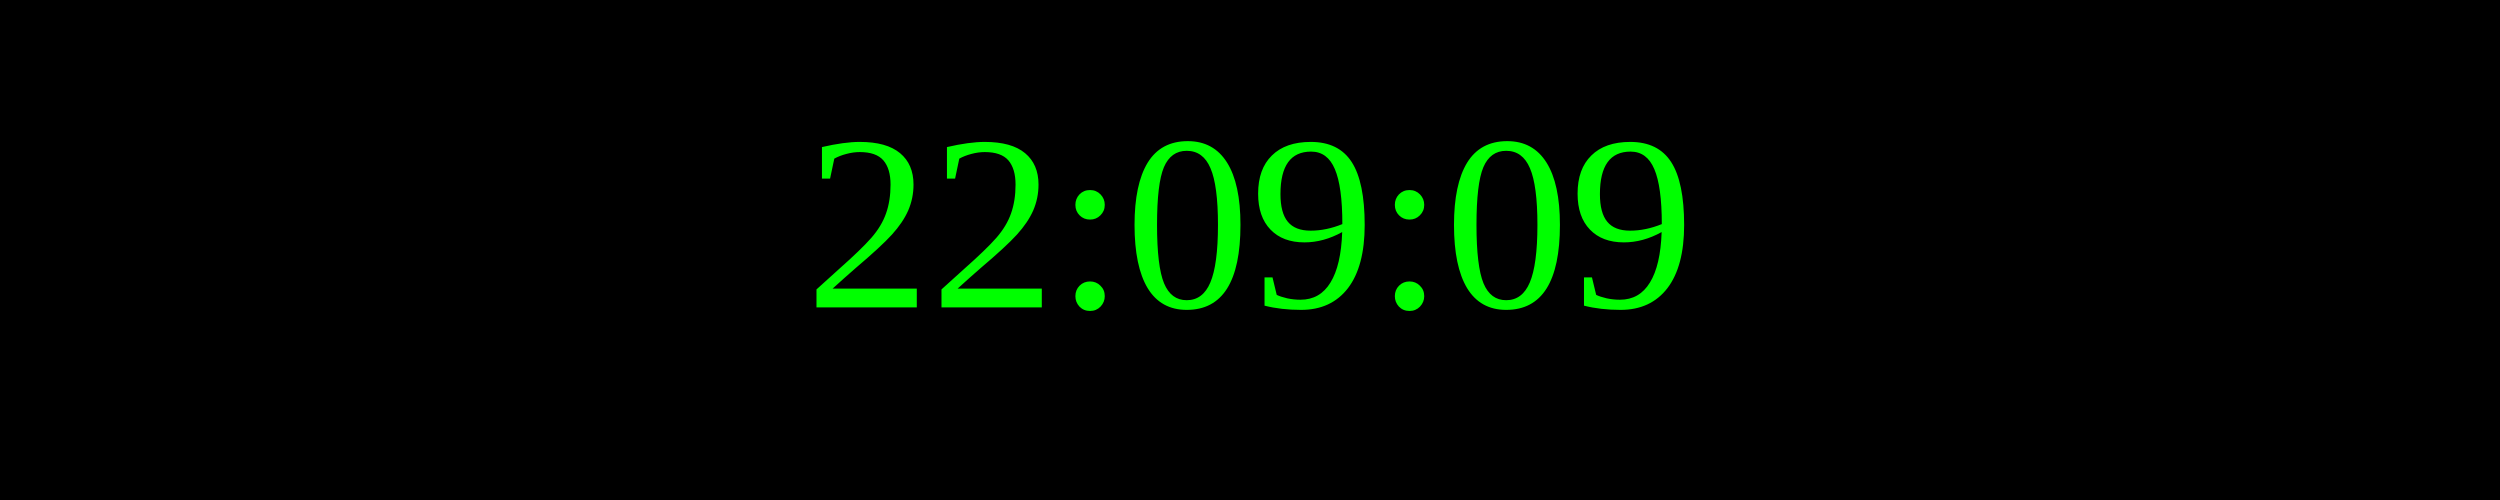
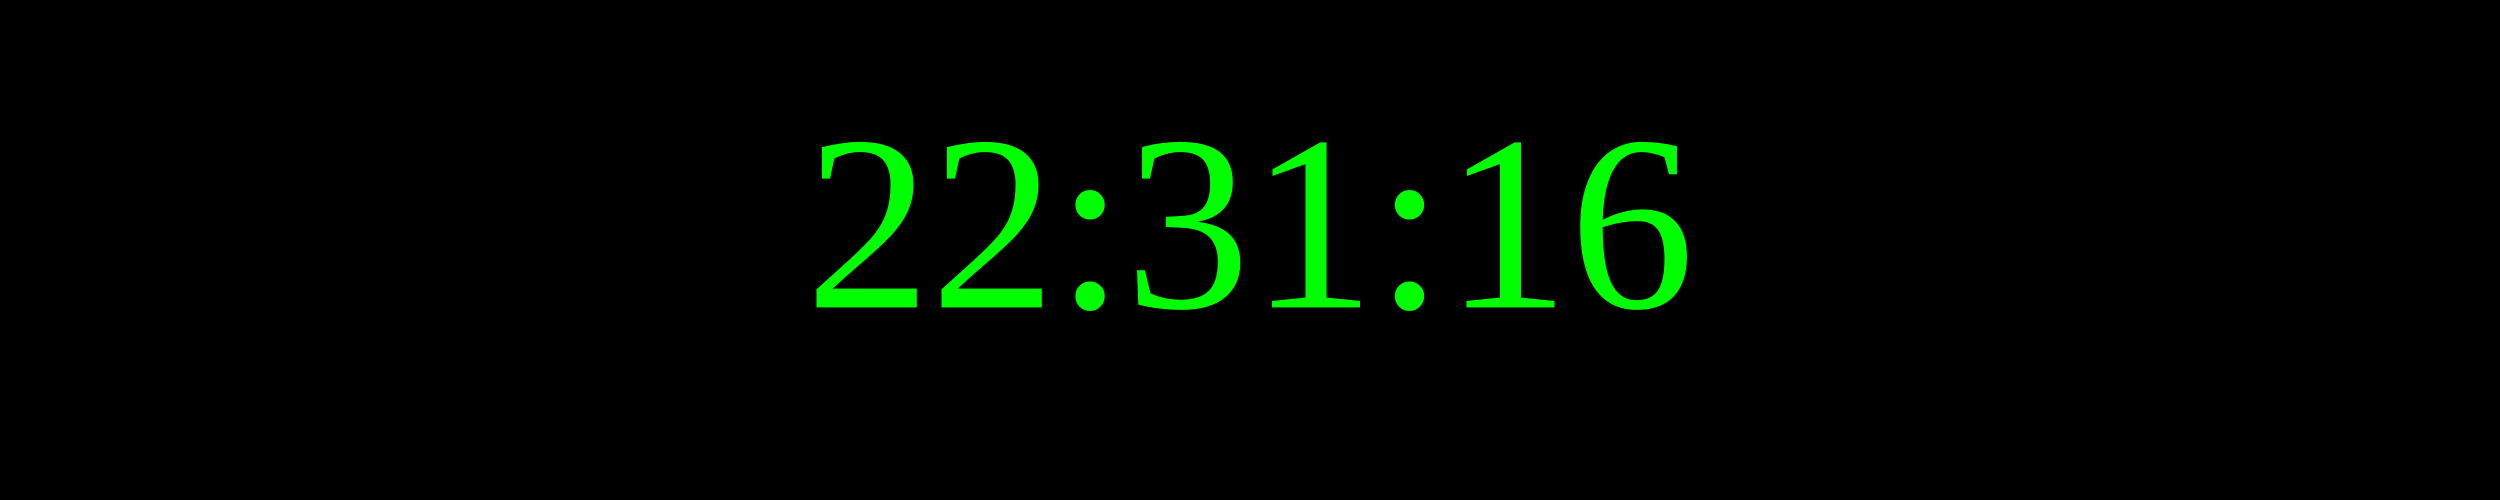
<svg xmlns="http://www.w3.org/2000/svg" width="250" height="50">
  <rect width="100%" height="100%" fill="black" />
  <text x="50%" y="50%" font-size="25" fill="lime" text-anchor="middle" dominant-baseline="middle">
- 22:09:09
+ 22:31:16
</text>
</svg>
